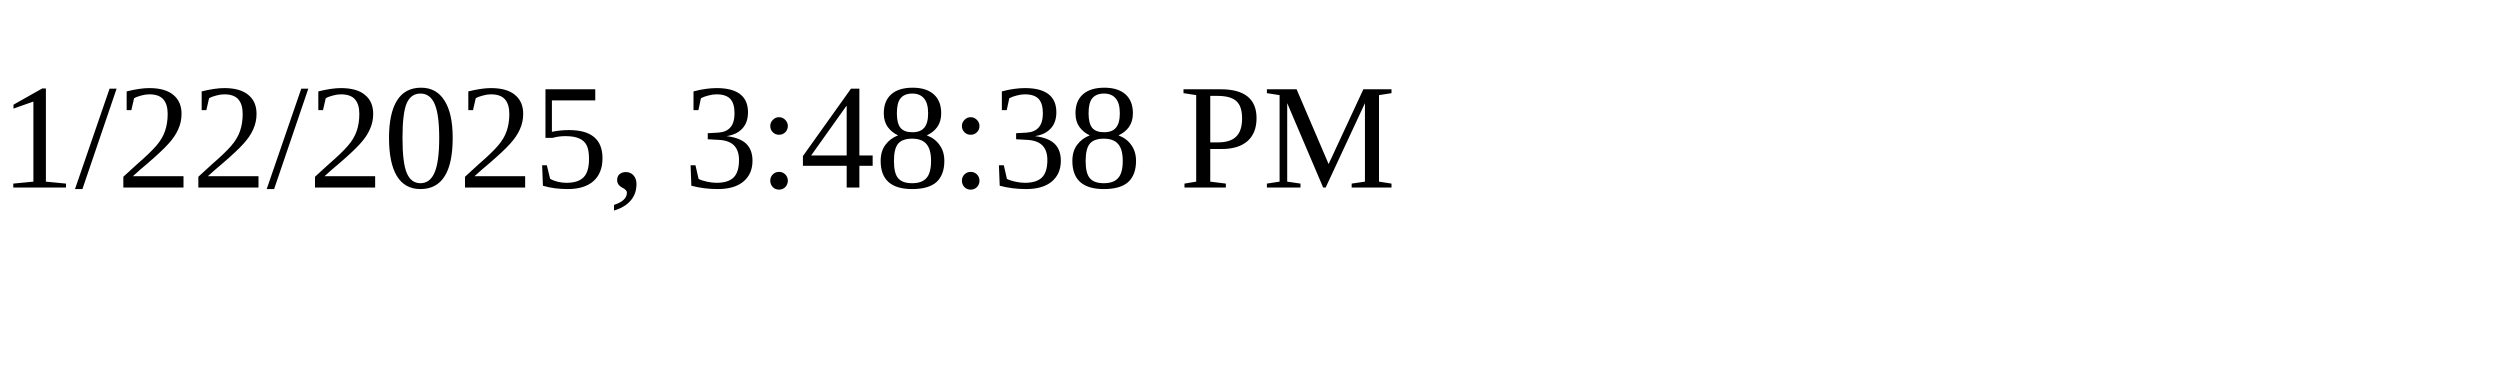
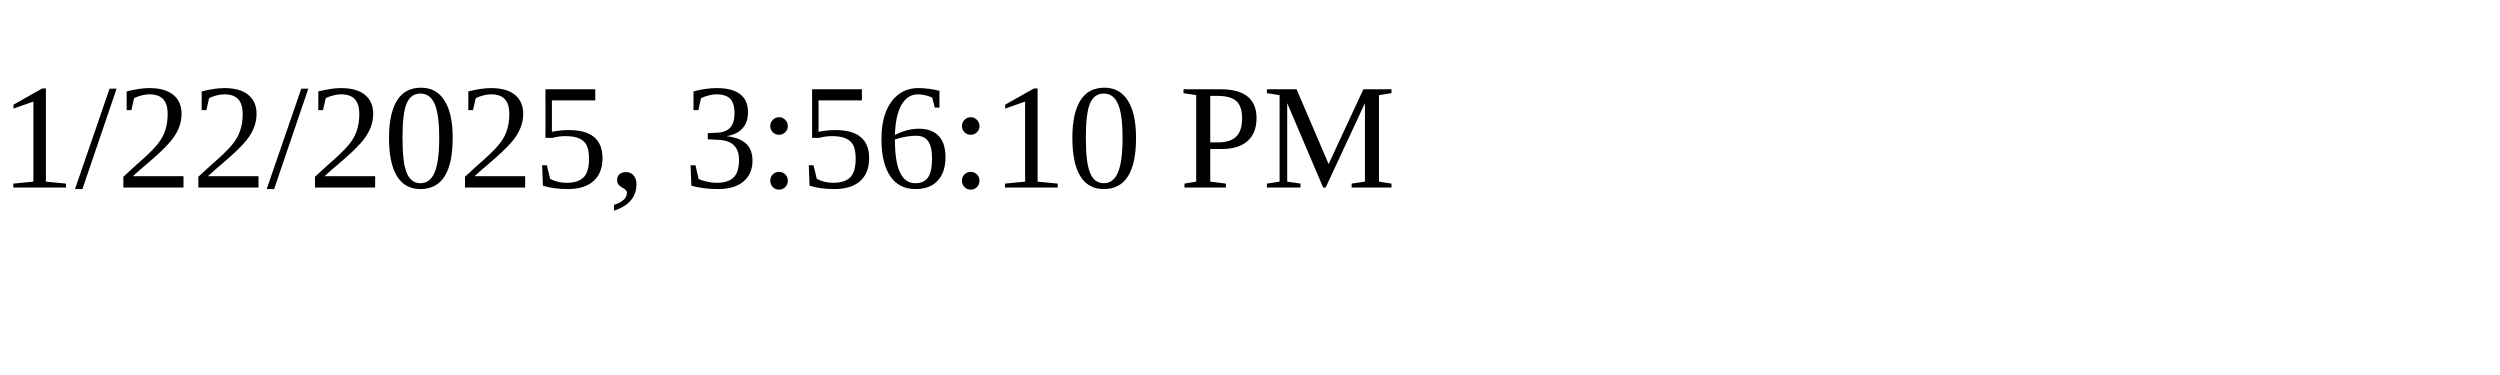
<svg xmlns="http://www.w3.org/2000/svg" height="30" width="200">
-   <text x="0" y="15">1/22/2025, 3:48:38 PM</text>
+   <text x="0" y="15">1/22/2025, 3:56:10 PM</text>
</svg>
